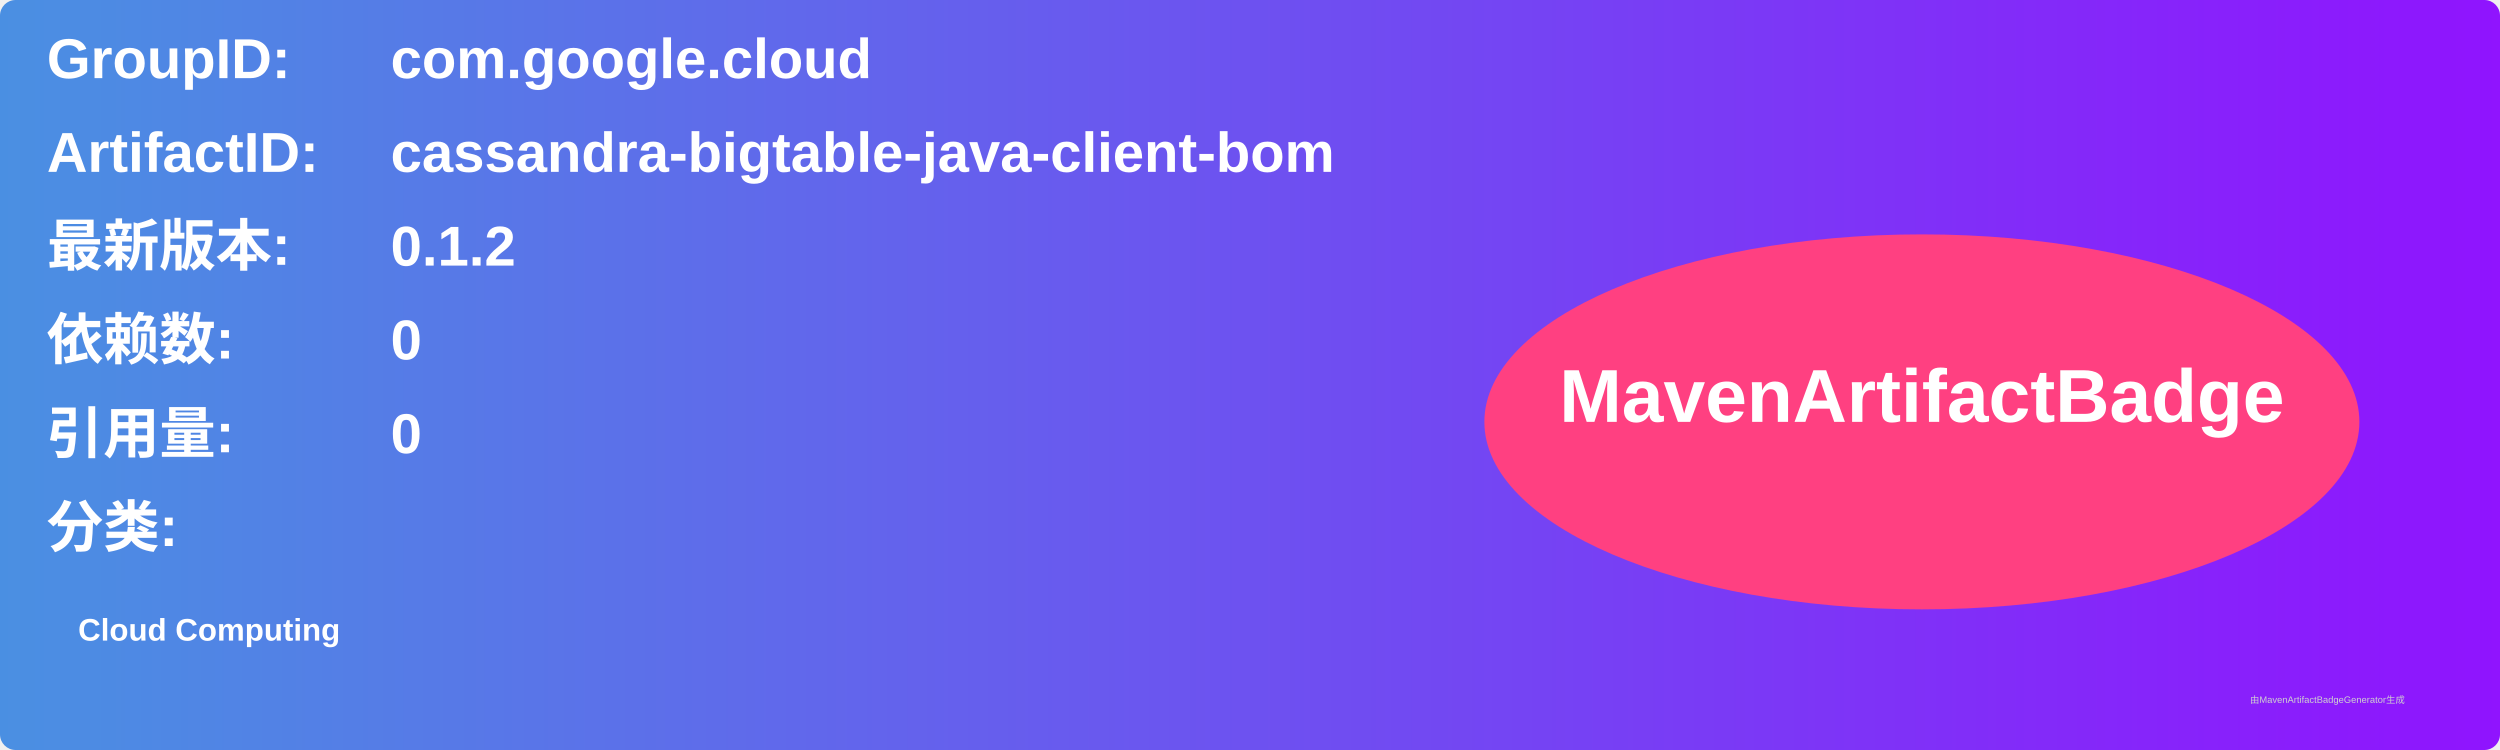
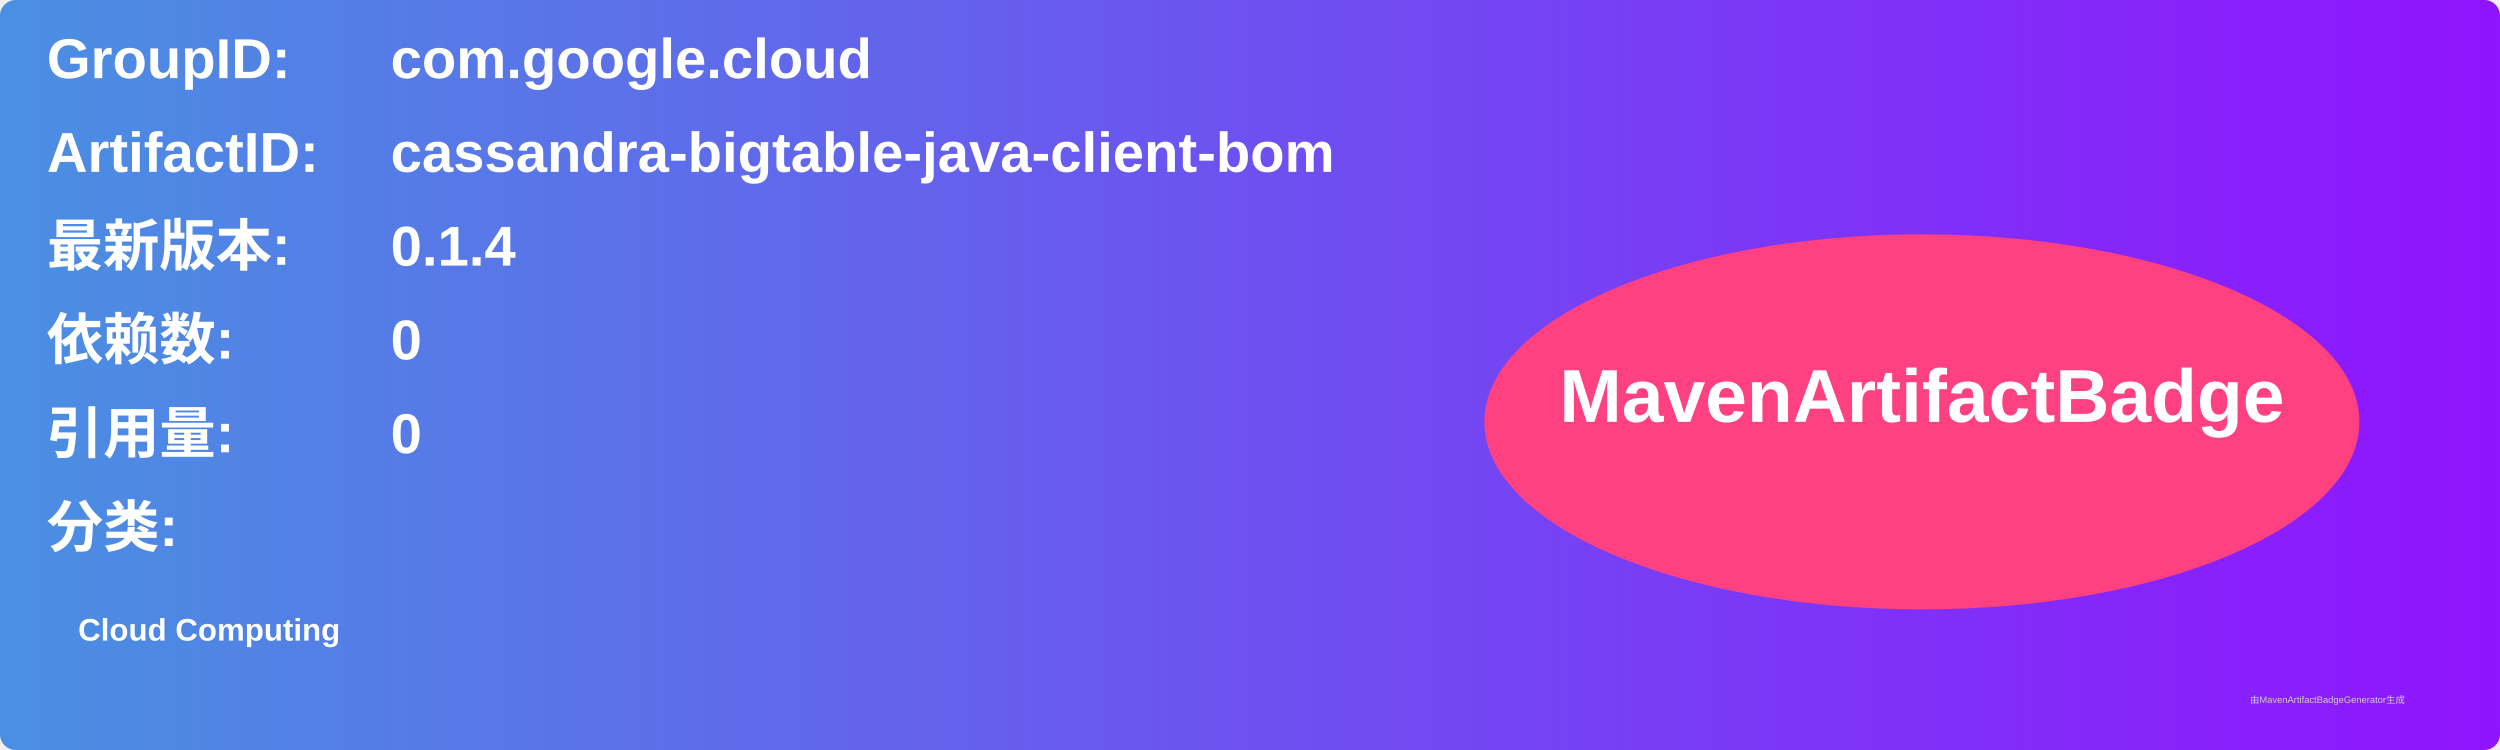
<svg xmlns="http://www.w3.org/2000/svg" width="800" height="240" viewBox="0 0 800 240">
  <linearGradient id="grad" x1="0%" y1="0%" x2="100%" y2="0%">
    <stop offset="0%" stop-color="#4a90e2" />
    <stop offset="100%" stop-color="#9013fe" />
  </linearGradient>
  <rect width="100%" height="100%" rx="5" ry="5" fill="url(#grad)" />
  <g transform="translate(15, 15)">
    <text x="0" y="10" font-family="Arial" font-size="18" fill="white" font-weight="bold" width="260">GroupID:</text>
    <text x="110" y="10" font-family="Arial" font-size="18" fill="white" font-weight="bold" width="460">com.google.cloud</text>
    <text x="0" y="40" font-family="Arial" font-size="18" fill="white" font-weight="bold" width="260">ArtifactID:</text>
    <text x="110" y="40" font-family="Arial" font-size="18" fill="white" font-weight="bold" width="460">cassandra-bigtable-java-client-bom</text>
    <text x="0" y="70" font-family="Arial" font-size="18" fill="white" font-weight="bold">最新版本:</text>
    <text x="110" y="70" font-family="Arial" font-size="18" fill="white" font-weight="bold">
-       <tspan font-weight="bold">0.1.2</tspan>
+       <tspan font-weight="bold">0.1.4</tspan>
    </text>
    <text x="0" y="100" font-family="Arial" font-size="18" fill="white" font-weight="bold">依赖数: </text>
    <text x="110" y="100" font-family="Arial" font-size="18" fill="white">
      <tspan font-weight="bold">0</tspan>
    </text>
    <text x="0" y="130" font-family="Arial" font-size="18" fill="white" font-weight="bold">引用量: </text>
    <text x="110" y="130" font-family="Arial" font-size="18" fill="white">
      <tspan font-weight="bold">0</tspan>
    </text>
    <text x="0" y="160" font-family="Arial" font-size="18" fill="white" font-weight="bold">分类:</text>
    <text x="10" y="190" font-family="Arial" font-size="10" fill="white">
      <tspan font-weight="bold">Cloud Computing</tspan>
    </text>
    <ellipse cx="600" cy="120" rx="140" ry="60" fill="#ff4081" />
    <text x="600" y="120" text-anchor="middle" font-family="Arial" font-size="24" fill="white" font-weight="bold">MavenArtifactBadge</text>
  </g>
  <text x="720" y="225" font-family="Arial" font-size="3" fill="#d0d0d0">由MavenArtifactBadgeGenerator生成</text>
</svg>
